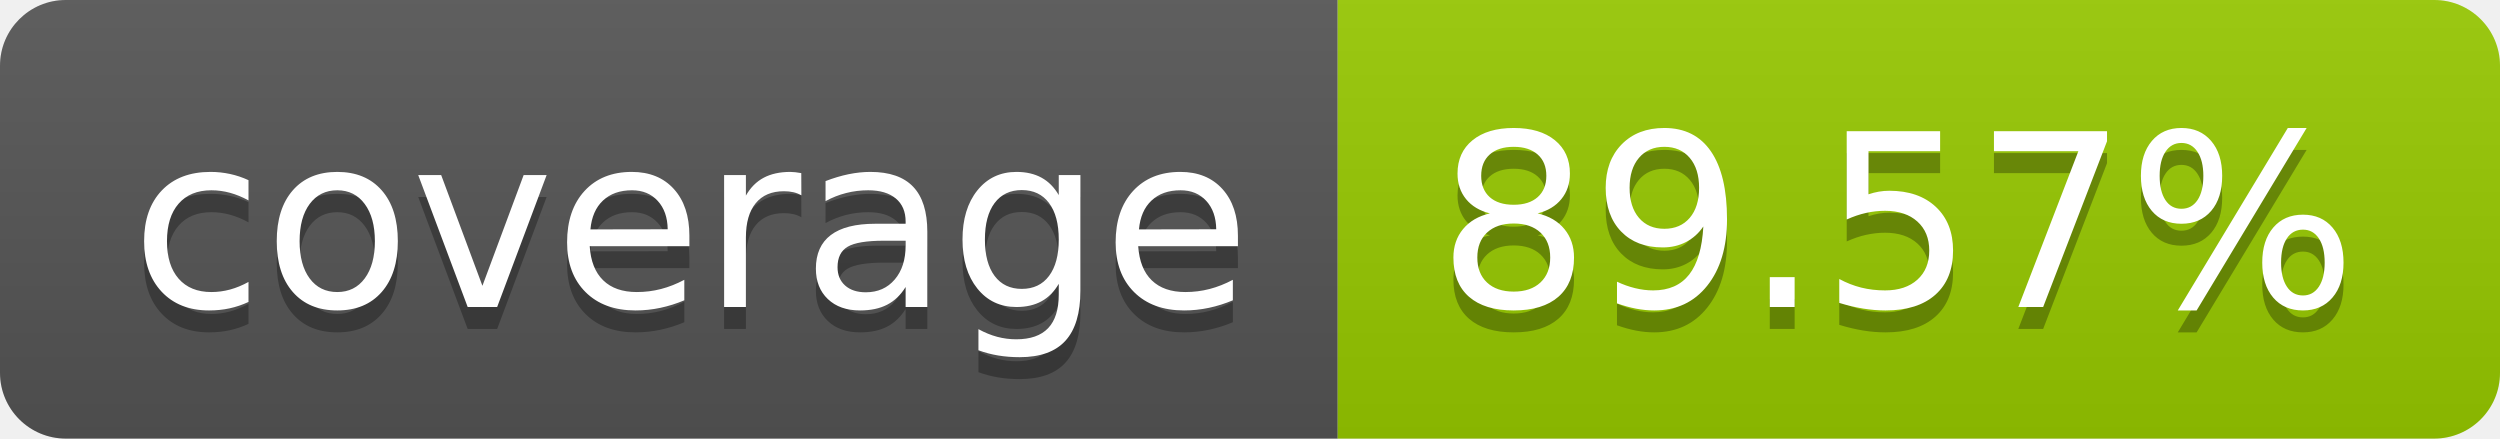
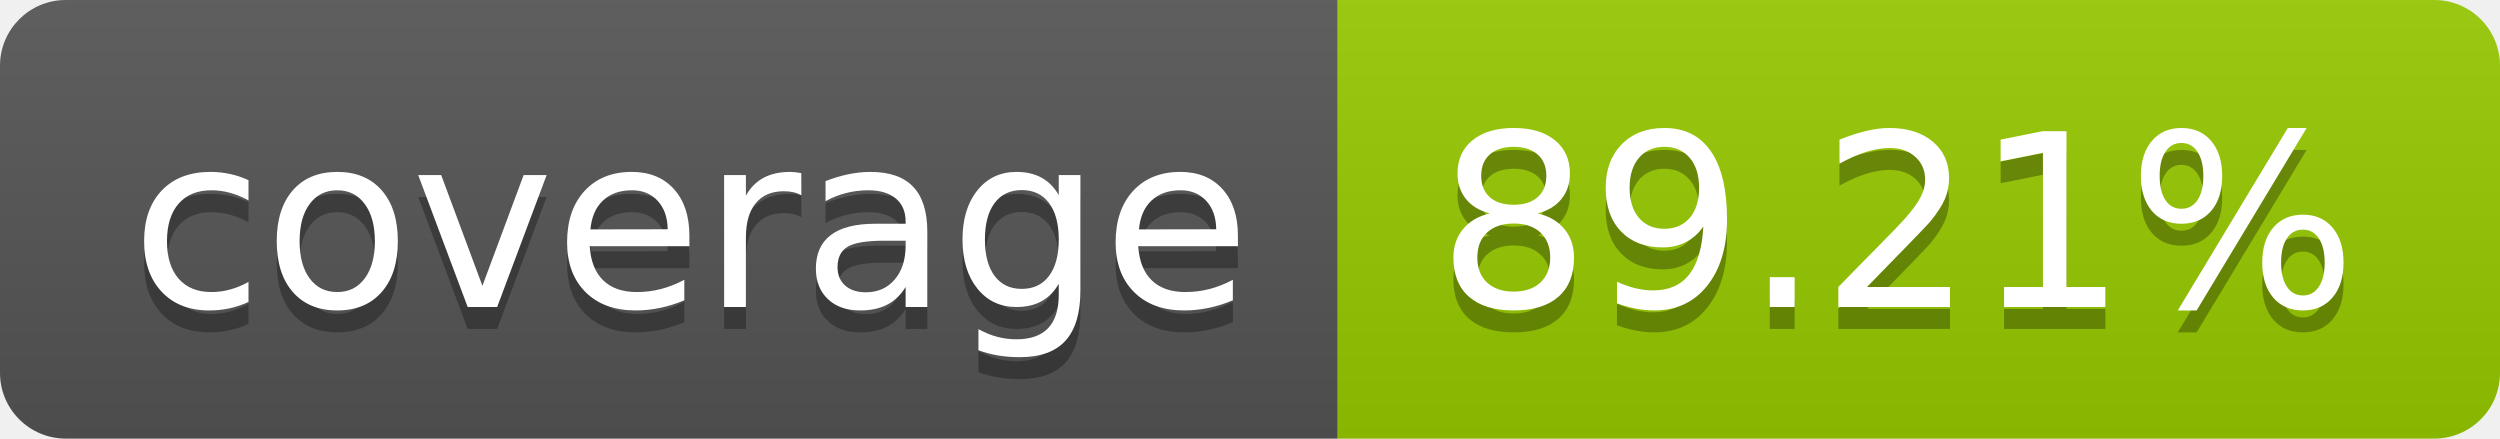
- <svg xmlns="http://www.w3.org/2000/svg" width="114" height="20" role="img" aria-label="coverage: 89.57%">
+ <svg xmlns="http://www.w3.org/2000/svg" width="114" height="20" role="img" aria-label="coverage: 89.21%">
  <linearGradient id="s" x2="0" y2="100%">
    <stop offset="0" stop-color="#bbb" stop-opacity=".1" />
    <stop offset="1" stop-opacity=".1" />
  </linearGradient>
  <clipPath id="r">
    <rect width="114" height="20" rx="3" fill="#fff" />
  </clipPath>
  <g clip-path="url(#r)">
    <rect width="61" height="20" fill="#555" />
    <rect x="61" width="53" height="20" fill="#97ca00" />
    <rect width="114" height="20" fill="url(#s)" />
  </g>
  <g fill="#fff" text-anchor="middle" font-family="Verdana,Geneva,DejaVu Sans,sans-serif" text-rendering="geometricPrecision" font-size="110">
    <text aria-hidden="true" x="315" y="150" fill="#010101" fill-opacity=".3" transform="scale(.1)" textLength="510">coverage</text>
    <text x="315" y="140" transform="scale(.1)" fill="#fff" textLength="510">coverage</text>
-     <text aria-hidden="true" x="865" y="150" fill="#010101" fill-opacity=".3" transform="scale(.1)" textLength="430">89.57%</text>
-     <text x="865" y="140" transform="scale(.1)" fill="#fff" textLength="430">89.57%</text>
+     <text aria-hidden="true" x="865" y="150" fill="#010101" fill-opacity=".3" transform="scale(.1)" textLength="430">89.21%</text>
+     <text x="865" y="140" transform="scale(.1)" fill="#fff" textLength="430">89.21%</text>
  </g>
</svg>
